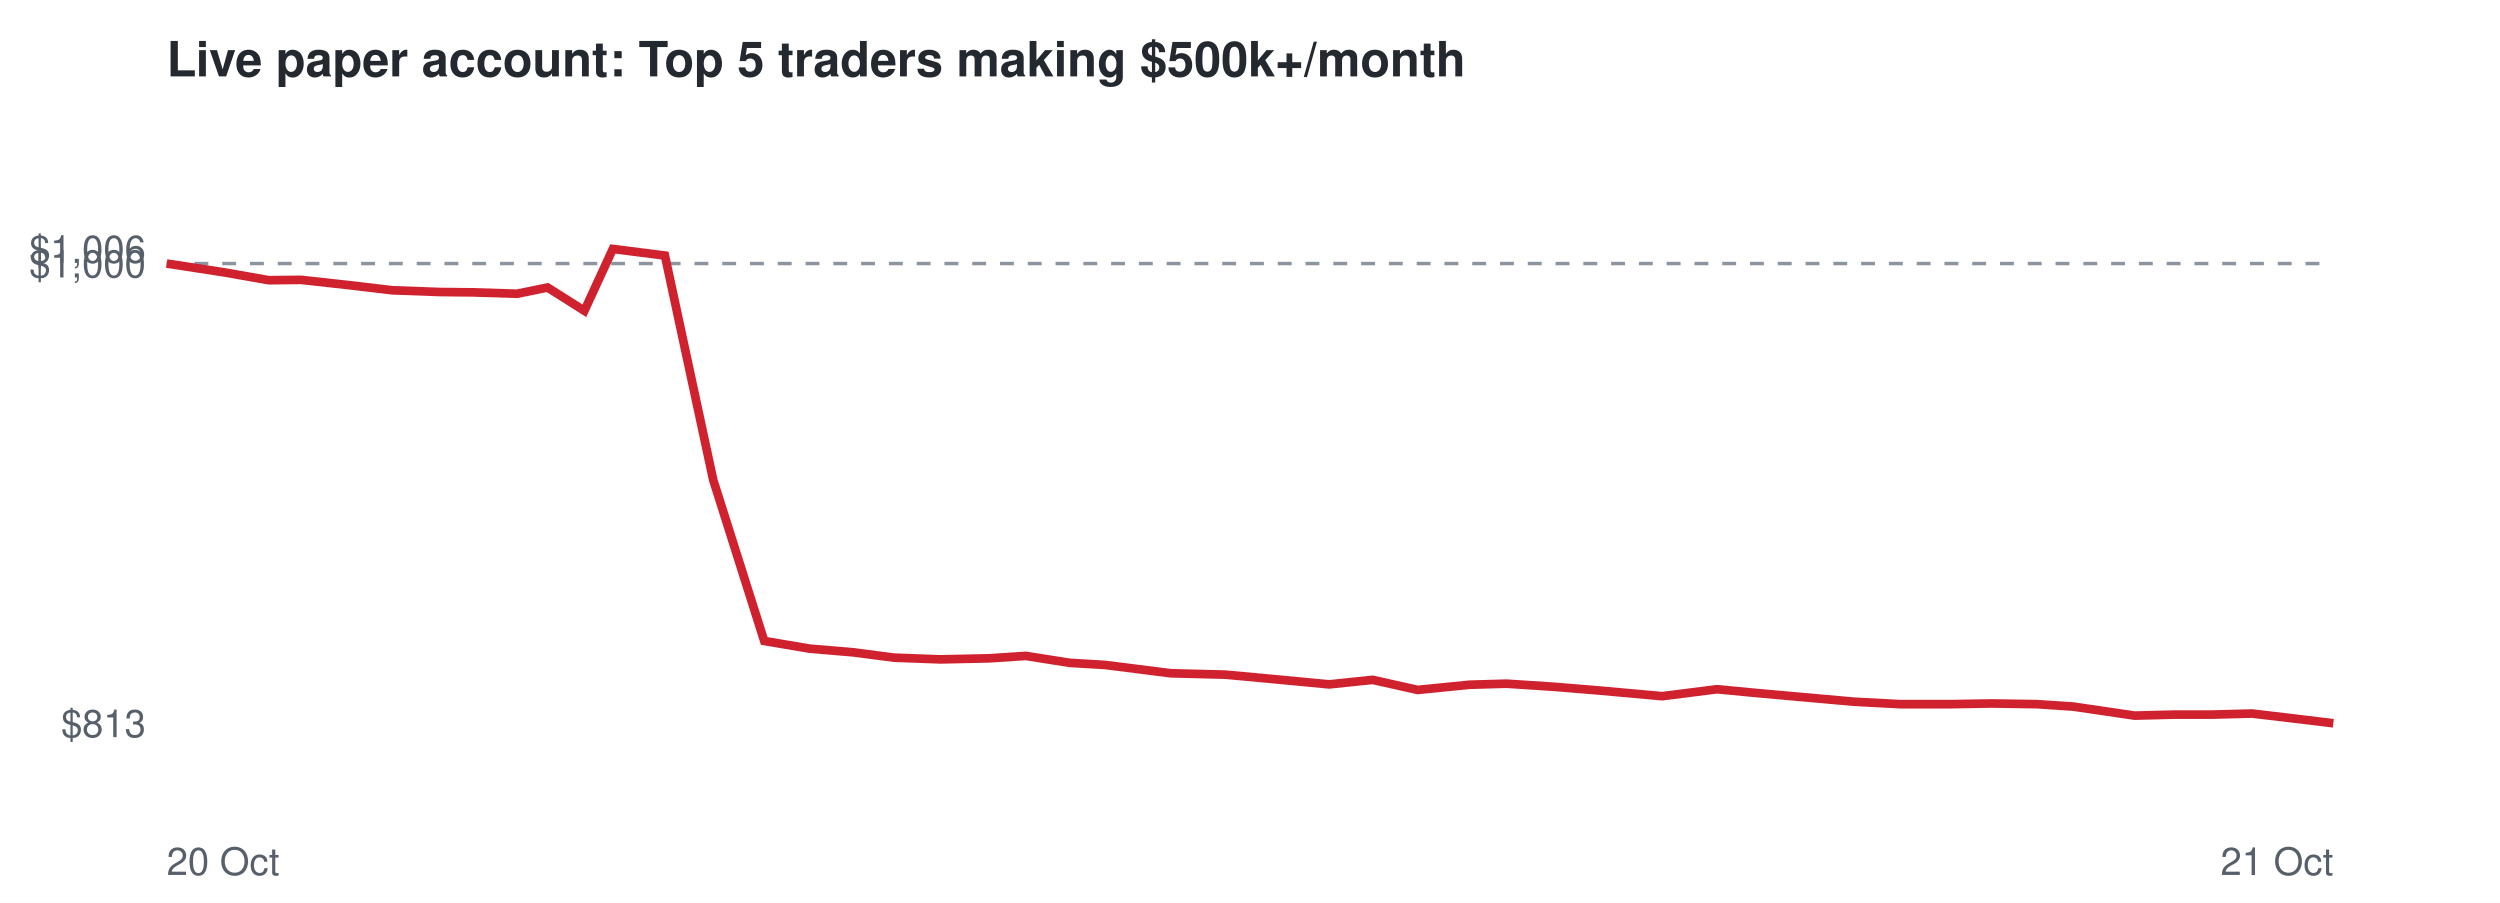
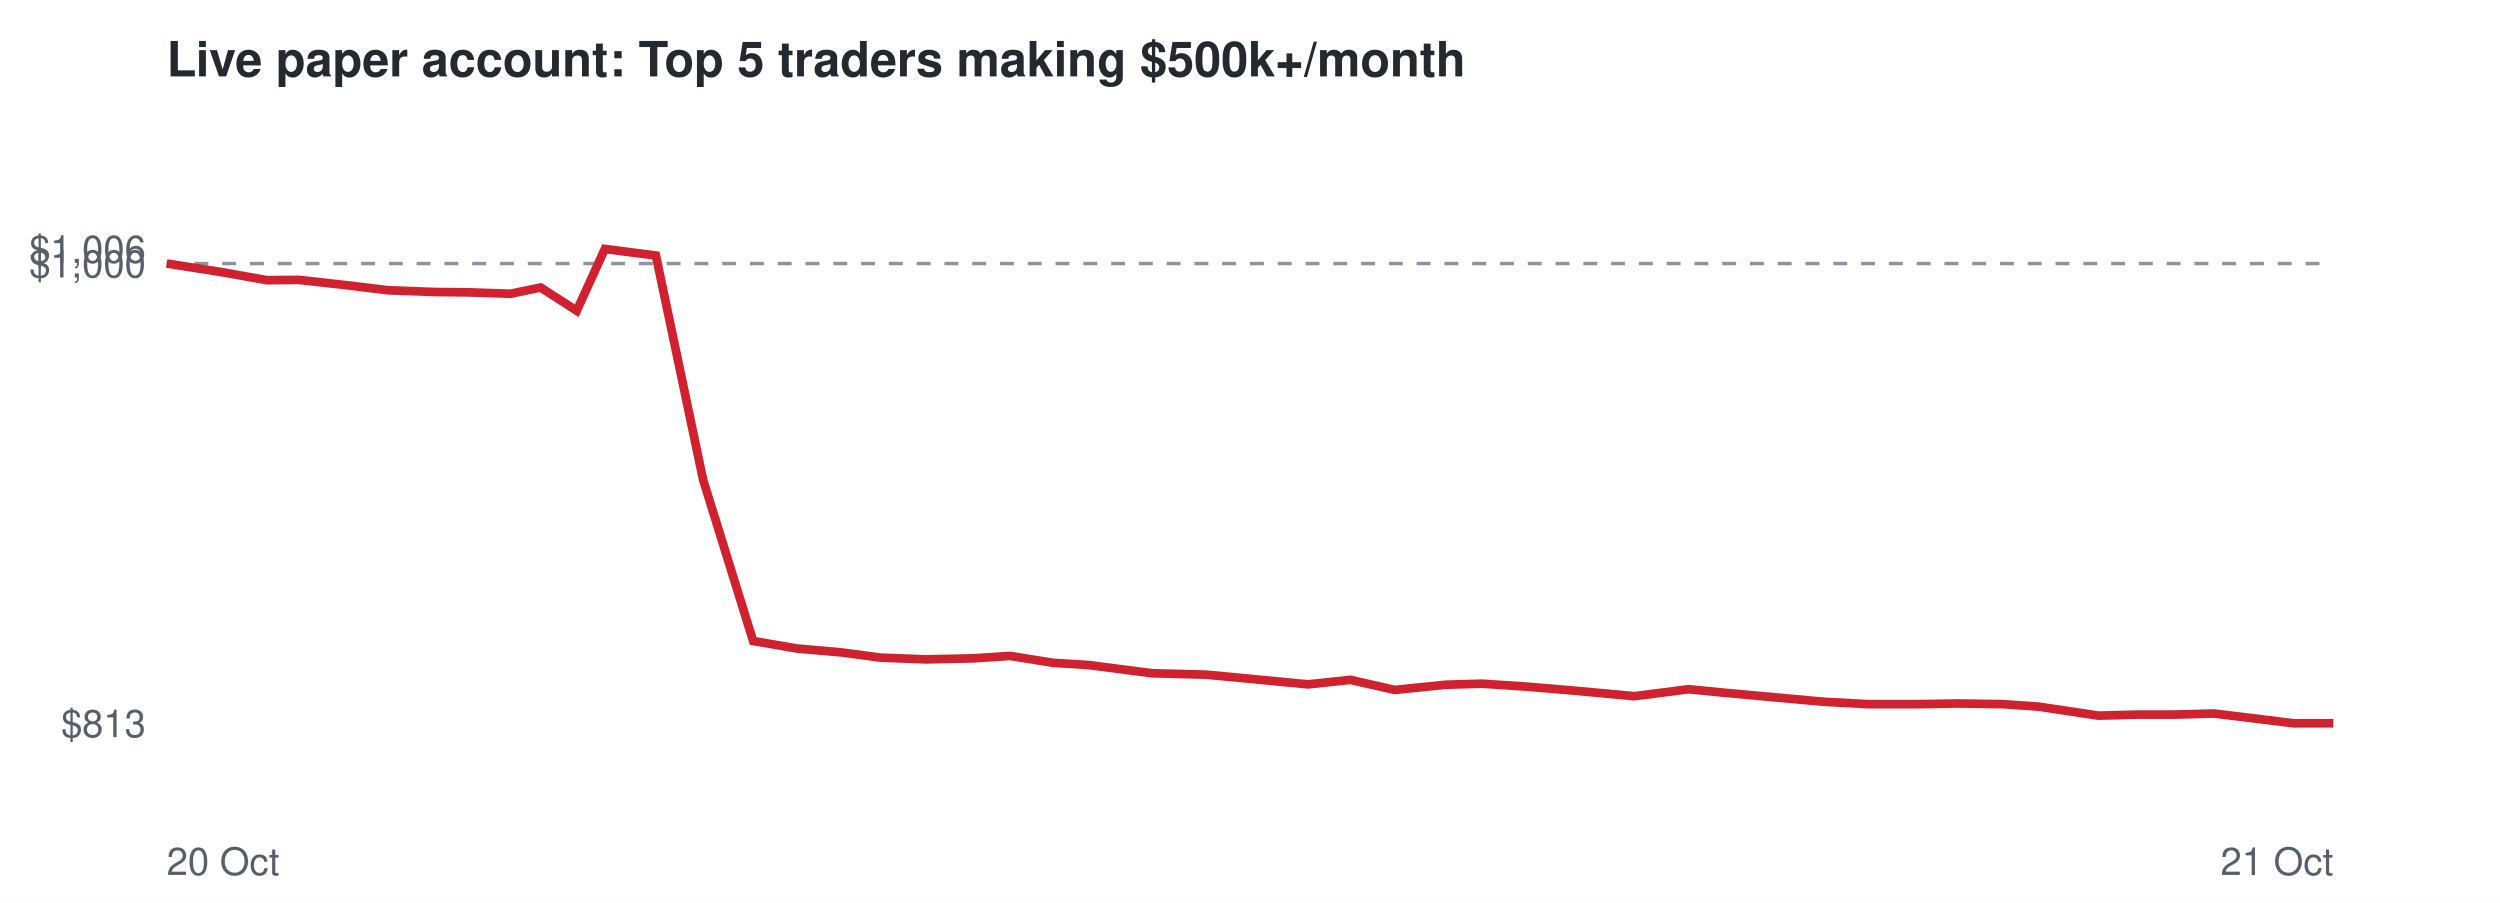
<svg xmlns="http://www.w3.org/2000/svg" viewBox="0 0 720 260" font-family="Helvetica,Arial,sans-serif">
  <rect width="720" height="260" fill="#ffffff" />
  <text x="48" y="22" font-size="14" font-weight="bold" fill="#24292f">Live paper account: Top 5 traders making $500k+/month</text>
  <line x1="48" x2="672" y1="75.9" y2="75.9" stroke="#8c959f" stroke-dasharray="4 4" />
  <text x="42" y="212.3" font-size="11" text-anchor="end" fill="#57606a">$813</text>
  <text x="42" y="79.9" font-size="11" text-anchor="end" fill="#57606a">$1,000</text>
  <text x="42" y="75.7" font-size="11" text-anchor="end" fill="#57606a">$1,006</text>
  <text x="48" y="252" font-size="11" fill="#57606a">20 Oct</text>
  <text x="672" y="252" font-size="11" text-anchor="end" fill="#57606a">21 Oct</text>
-   <polyline points="48.0,75.9 64.3,78.4 77.4,80.7 86.7,80.6 101.2,82.2 113.0,83.6 126.7,84.1 136.2,84.2 148.9,84.6 157.7,82.8 168.3,89.5 176.5,71.7 191.5,73.6 205.4,138.2 220.1,184.6 233.1,186.8 246.0,187.9 257.4,189.4 270.8,189.9 284.8,189.6 295.4,188.9 308.1,190.9 318.2,191.5 337.2,193.9 352.9,194.3 365.9,195.5 382.8,197.1 395.3,195.8 408.3,198.7 423.3,197.2 433.9,196.9 447.6,197.8 459.8,198.8 478.7,200.5 494.5,198.5 506.0,199.6 519.5,200.8 534.0,202.1 547.3,202.8 561.8,202.8 573.5,202.6 586.7,202.8 597.1,203.5 614.8,206.1 626.4,205.8 637.2,205.8 648.6,205.5 660.4,206.9 672.0,208.3" fill="none" stroke="#cf222e" stroke-width="2.5" />
+   <polyline points="48.0,75.9 64.0,78.4 76.9,80.7 86.0,80.6 100.3,82.2 111.8,83.6 125.3,84.1 134.6,84.2 147.0,84.6 155.7,82.8 166.1,89.5 174.2,71.7 188.9,73.6 202.5,138.2 216.9,184.6 229.7,186.8 242.4,187.9 253.6,189.4 266.7,189.9 280.4,189.6 290.9,188.9 303.3,190.9 313.2,191.5 331.9,193.9 347.3,194.3 360.1,195.5 376.7,197.1 388.9,195.8 401.7,198.7 416.4,197.2 426.8,196.9 440.3,197.8 452.2,198.8 470.7,200.5 486.3,198.5 497.6,199.6 510.8,200.8 525.1,202.1 538.1,202.8 552.3,202.8 563.9,202.6 576.9,202.8 587.0,203.5 604.4,206.1 615.8,205.8 626.4,205.8 637.6,205.5 649.2,206.9 660.5,208.3 672.0,208.3" fill="none" stroke="#cf222e" stroke-width="2.5" />
</svg>
